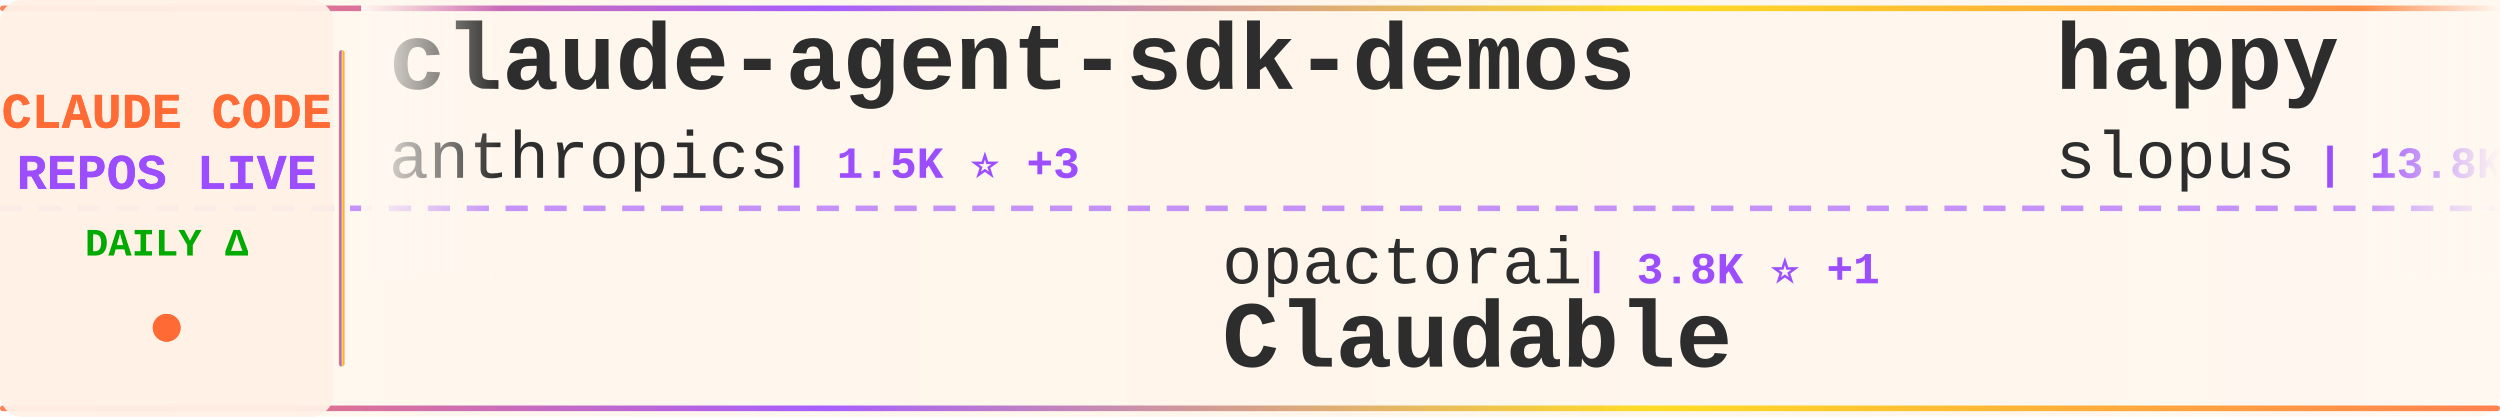
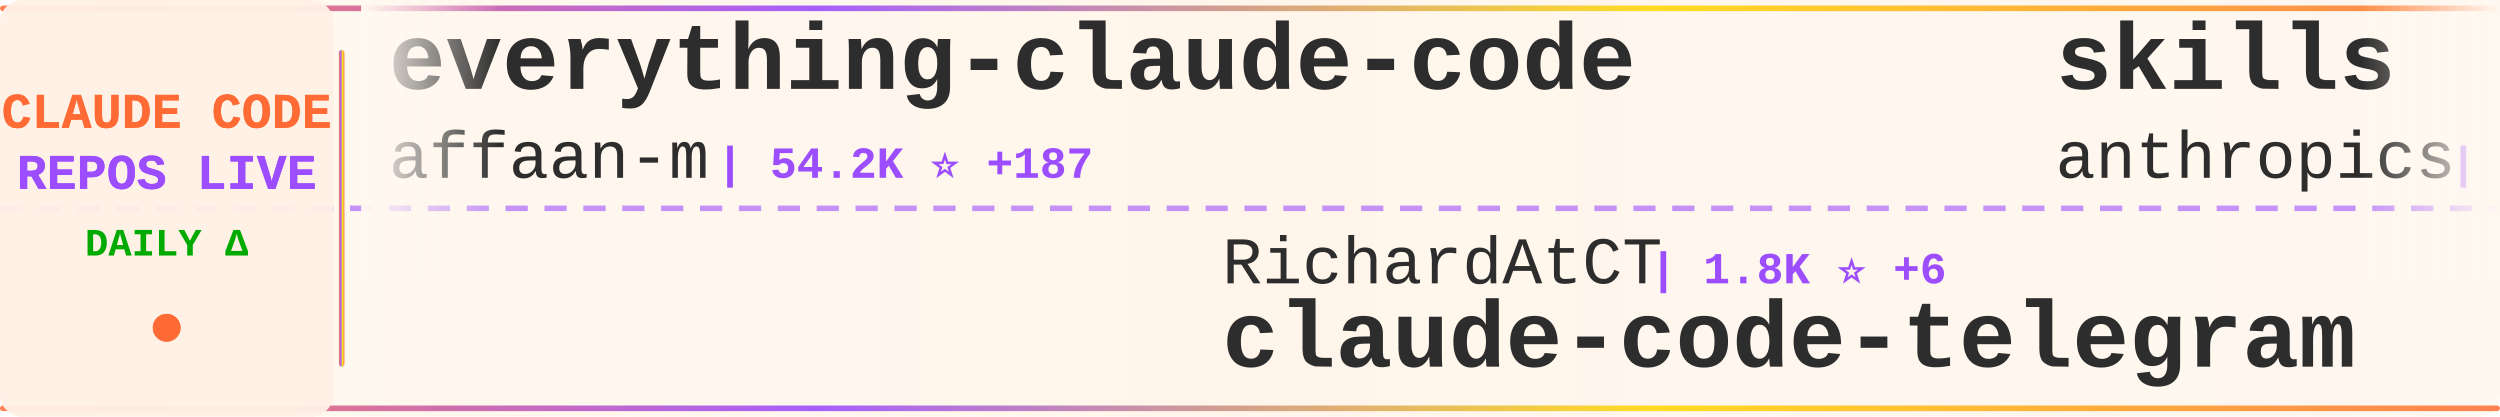
<svg xmlns="http://www.w3.org/2000/svg" width="900" height="150">
  <defs>
    <linearGradient id="tickerBg" x1="0%" y1="0%" x2="100%" y2="0%">
      <stop offset="0%" style="stop-color:#fff8f0;stop-opacity:0.98" />
      <stop offset="50%" style="stop-color:#fff5eb;stop-opacity:1" />
      <stop offset="100%" style="stop-color:#fff8f0;stop-opacity:0.98" />
    </linearGradient>
    <linearGradient id="borderGrad" x1="0%" y1="0%" x2="100%" y2="0%">
      <stop offset="0%" style="stop-color:#FF6B35;stop-opacity:0.85">
        <animate attributeName="stop-opacity" values="0.85;1;0.85" dur="2s" repeatCount="indefinite" />
      </stop>
      <stop offset="33%" style="stop-color:#9C4EFF;stop-opacity:0.9">
        <animate attributeName="stop-opacity" values="0.9;1;0.9" dur="2.2s" repeatCount="indefinite" />
      </stop>
      <stop offset="66%" style="stop-color:#FFD700;stop-opacity:0.85">
        <animate attributeName="stop-opacity" values="0.85;1;0.85" dur="1.8s" repeatCount="indefinite" />
      </stop>
      <stop offset="100%" style="stop-color:#FF6B35;stop-opacity:0.85">
        <animate attributeName="stop-opacity" values="0.85;1;0.85" dur="2s" repeatCount="indefinite" />
      </stop>
    </linearGradient>
    <filter id="textGlow">
      <feGaussianBlur stdDeviation="0.15" result="coloredBlur" />
      <feMerge>
        <feMergeNode in="coloredBlur" />
        <feMergeNode in="SourceGraphic" />
      </feMerge>
    </filter>
    <filter id="metricGlow">
      <feGaussianBlur stdDeviation="0.2" result="coloredBlur" />
      <feMerge>
        <feMergeNode in="coloredBlur" />
        <feMergeNode in="SourceGraphic" />
      </feMerge>
    </filter>
    <linearGradient id="leftFade" x1="0%" y1="0%" x2="100%" y2="0%">
      <stop offset="0%" style="stop-color:#fff8f0;stop-opacity:1" />
      <stop offset="100%" style="stop-color:#fff8f0;stop-opacity:0" />
    </linearGradient>
    <linearGradient id="rightFade" x1="0%" y1="0%" x2="100%" y2="0%">
      <stop offset="0%" style="stop-color:#fff8f0;stop-opacity:0" />
      <stop offset="100%" style="stop-color:#fff8f0;stop-opacity:1" />
    </linearGradient>
  </defs>
  <rect width="900" height="150" fill="url(#tickerBg)" rx="8" />
  <rect x="0" y="2" width="900" height="2" fill="url(#borderGrad)" rx="1" />
  <rect x="0" y="146" width="900" height="2" fill="url(#borderGrad)" rx="1" />
  <line x1="0" y1="75" x2="900" y2="75" stroke="#9C4EFF" stroke-width="2" stroke-dasharray="8 6" opacity="0.6" />
  <rect x="0" y="0" width="120" height="150" fill="#fff0e6" opacity="0.95" rx="8" />
  <text x="60" y="46" font-family="'Courier New', monospace" font-size="18" font-weight="bold" fill="#FF6B35" text-anchor="middle" filter="url(#textGlow)">
    CLAUDE CODE
  </text>
  <text x="60" y="68" font-family="'Courier New', monospace" font-size="18" font-weight="bold" fill="#9C4EFF" text-anchor="middle" filter="url(#textGlow)">
    REPOS LIVE
  </text>
  <text x="60" y="92" font-family="'Courier New', monospace" font-size="14" font-weight="bold" fill="#00aa00" text-anchor="middle">
    DAILY Δ
  </text>
  <circle cx="60" cy="118" r="5" fill="#FF6B35" filter="url(#metricGlow)">
    <animate attributeName="r" values="4;6;4" dur="1.5s" repeatCount="indefinite" />
    <animate attributeName="opacity" values="0.6;1;0.6" dur="1.5s" repeatCount="indefinite" />
  </circle>
  <rect x="122" y="18" width="2" height="114" fill="url(#borderGrad)" rx="1" />
  <clipPath id="tickerClip">
    <rect x="130" y="0" width="770" height="150" />
  </clipPath>
  <g clip-path="url(#tickerClip)">
    <g id="tickerItems">
      <animateTransform attributeName="transform" attributeType="XML" type="translate" from="0 0" to="-3000 0" dur="54s" repeatCount="indefinite" />
      <g transform="translate(0, 0)">
-         <text x="140" y="32" font-family="'Courier New', monospace" font-size="34" font-weight="bold" fill="#2d2d2d">claude-agent-sdk-demos</text>
-         <text x="140" y="64" font-family="'Courier New', monospace" font-size="24" font-weight="normal" fill="#2d2d2d" opacity="1.0">anthropics</text>
-         <text x="282" y="64" font-family="'Courier New', monospace" font-size="16" font-weight="bold" fill="#9C4EFF"> | 1.5K ⭐ +3</text>
+         <text x="140" y="32" font-family="'Courier New', monospace" font-size="34" font-weight="bold" fill="#2d2d2d">everything-claude-code</text>
+         <text x="140" y="64" font-family="'Courier New', monospace" font-size="24" font-weight="normal" fill="#2d2d2d" opacity="1.0">affaan-m</text>
+         <text x="258" y="64" font-family="'Courier New', monospace" font-size="16" font-weight="bold" fill="#9C4EFF"> | 54.2K ⭐ +187</text>
      </g>
      <g transform="translate(300, 0)">
-         <text x="140" y="102" font-family="'Courier New', monospace" font-size="24" font-weight="normal" fill="#2d2d2d" opacity="1.0">opactorai</text>
-         <text x="270" y="102" font-family="'Courier New', monospace" font-size="16" font-weight="bold" fill="#9C4EFF"> | 3.8K ⭐ +1</text>
-         <text x="140" y="132" font-family="'Courier New', monospace" font-size="34" font-weight="bold" fill="#2d2d2d">Claudable</text>
+         <text x="140" y="102" font-family="'Courier New', monospace" font-size="24" font-weight="normal" fill="#2d2d2d" opacity="1.0">RichardAtCT</text>
+         <text x="294" y="102" font-family="'Courier New', monospace" font-size="16" font-weight="bold" fill="#9C4EFF"> | 1.8K ⭐ +6</text>
+         <text x="140" y="132" font-family="'Courier New', monospace" font-size="34" font-weight="bold" fill="#2d2d2d">claude-code-telegram</text>
      </g>
      <g transform="translate(600, 0)">
-         <text x="140" y="32" font-family="'Courier New', monospace" font-size="34" font-weight="bold" fill="#2d2d2d">happy</text>
-         <text x="140" y="64" font-family="'Courier New', monospace" font-size="24" font-weight="normal" fill="#2d2d2d" opacity="1.0">slopus</text>
-         <text x="234" y="64" font-family="'Courier New', monospace" font-size="16" font-weight="bold" fill="#9C4EFF"> | 13.8K ⭐ +2</text>
+         <text x="140" y="32" font-family="'Courier New', monospace" font-size="34" font-weight="bold" fill="#2d2d2d">skills</text>
+         <text x="140" y="64" font-family="'Courier New', monospace" font-size="24" font-weight="normal" fill="#2d2d2d" opacity="1.0">anthropics</text>
+         <text x="282" y="64" font-family="'Courier New', monospace" font-size="16" font-weight="bold" fill="#9C4EFF"> | 78.8K ⭐ +344</text>
      </g>
      <g transform="translate(900, 0)">
-         <text x="140" y="102" font-family="'Courier New', monospace" font-size="24" font-weight="normal" fill="#2d2d2d" opacity="1.0">VoltAgent</text>
-         <text x="270" y="102" font-family="'Courier New', monospace" font-size="16" font-weight="bold" fill="#9C4EFF"> | 11.7K ⭐ +21</text>
-         <text x="140" y="132" font-family="'Courier New', monospace" font-size="34" font-weight="bold" fill="#2d2d2d">awesome-claude-code-suba...</text>
+         <text x="140" y="102" font-family="'Courier New', monospace" font-size="24" font-weight="normal" fill="#2d2d2d" opacity="1.0">sickn33</text>
+         <text x="246" y="102" font-family="'Courier New', monospace" font-size="16" font-weight="bold" fill="#9C4EFF"> | 16.8K ⭐ +160</text>
+         <text x="140" y="132" font-family="'Courier New', monospace" font-size="34" font-weight="bold" fill="#2d2d2d">antigravity-awesome-skil...</text>
      </g>
      <g transform="translate(1200, 0)">
-         <text x="140" y="32" font-family="'Courier New', monospace" font-size="34" font-weight="bold" fill="#2d2d2d">sc-claude-code-files</text>
-         <text x="140" y="64" font-family="'Courier New', monospace" font-size="24" font-weight="normal" fill="#2d2d2d" opacity="1.0">https-deeplearning-ai</text>
-         <text x="414" y="64" font-family="'Courier New', monospace" font-size="16" font-weight="bold" fill="#9C4EFF"> | 427 ⭐</text>
+         <text x="140" y="32" font-family="'Courier New', monospace" font-size="34" font-weight="bold" fill="#2d2d2d">awesome-claude-code-suba...</text>
+         <text x="140" y="64" font-family="'Courier New', monospace" font-size="24" font-weight="normal" fill="#2d2d2d" opacity="1.0">VoltAgent</text>
+         <text x="270" y="64" font-family="'Courier New', monospace" font-size="16" font-weight="bold" fill="#9C4EFF"> | 11.7K ⭐ +27</text>
      </g>
      <g transform="translate(1500, 0)">
-         <text x="140" y="102" font-family="'Courier New', monospace" font-size="24" font-weight="normal" fill="#2d2d2d" opacity="1.0">andrepimenta</text>
-         <text x="306" y="102" font-family="'Courier New', monospace" font-size="16" font-weight="bold" fill="#9C4EFF"> | 992 ⭐</text>
-         <text x="140" y="132" font-family="'Courier New', monospace" font-size="34" font-weight="bold" fill="#2d2d2d">claude-code-chat</text>
+         <text x="140" y="102" font-family="'Courier New', monospace" font-size="24" font-weight="normal" fill="#2d2d2d" opacity="1.0">Njengah</text>
+         <text x="246" y="102" font-family="'Courier New', monospace" font-size="16" font-weight="bold" fill="#9C4EFF"> | 1.4K ⭐</text>
+         <text x="140" y="132" font-family="'Courier New', monospace" font-size="34" font-weight="bold" fill="#2d2d2d">claude-code-cheat-sheet</text>
      </g>
      <g transform="translate(1800, 0)">
-         <text x="140" y="32" font-family="'Courier New', monospace" font-size="34" font-weight="bold" fill="#2d2d2d">claude-code-telegram</text>
-         <text x="140" y="64" font-family="'Courier New', monospace" font-size="24" font-weight="normal" fill="#2d2d2d" opacity="1.0">RichardAtCT</text>
-         <text x="294" y="64" font-family="'Courier New', monospace" font-size="16" font-weight="bold" fill="#9C4EFF"> | 1.8K ⭐ +5</text>
+         <text x="140" y="32" font-family="'Courier New', monospace" font-size="34" font-weight="bold" fill="#2d2d2d">claude-agent-sdk-python</text>
+         <text x="140" y="64" font-family="'Courier New', monospace" font-size="24" font-weight="normal" fill="#2d2d2d" opacity="1.0">anthropics</text>
+         <text x="282" y="64" font-family="'Courier New', monospace" font-size="16" font-weight="bold" fill="#9C4EFF"> | 5.1K ⭐ +12</text>
      </g>
      <g transform="translate(2100, 0)">
-         <text x="140" y="102" font-family="'Courier New', monospace" font-size="24" font-weight="normal" fill="#2d2d2d" opacity="1.0">KimYx0207</text>
-         <text x="270" y="102" font-family="'Courier New', monospace" font-size="16" font-weight="bold" fill="#9C4EFF"> | 1.4K ⭐ +9</text>
-         <text x="140" y="132" font-family="'Courier New', monospace" font-size="34" font-weight="bold" fill="#2d2d2d">Claude-Code-x-OpenClaw-G...</text>
+         <text x="140" y="102" font-family="'Courier New', monospace" font-size="24" font-weight="normal" fill="#2d2d2d" opacity="1.0">router-for-me</text>
+         <text x="318" y="102" font-family="'Courier New', monospace" font-size="16" font-weight="bold" fill="#9C4EFF"> | 12.1K ⭐ +87</text>
+         <text x="140" y="132" font-family="'Courier New', monospace" font-size="34" font-weight="bold" fill="#2d2d2d">CLIProxyAPI</text>
      </g>
      <g transform="translate(2400, 0)">
-         <text x="140" y="32" font-family="'Courier New', monospace" font-size="34" font-weight="bold" fill="#2d2d2d">claude-code-ide.el</text>
-         <text x="140" y="64" font-family="'Courier New', monospace" font-size="24" font-weight="normal" fill="#2d2d2d" opacity="1.0">manzaltu</text>
-         <text x="258" y="64" font-family="'Courier New', monospace" font-size="16" font-weight="bold" fill="#9C4EFF"> | 1.4K ⭐</text>
+         <text x="140" y="32" font-family="'Courier New', monospace" font-size="34" font-weight="bold" fill="#2d2d2d">claude-code-source-code-...</text>
+         <text x="140" y="64" font-family="'Courier New', monospace" font-size="24" font-weight="normal" fill="#2d2d2d" opacity="1.0">ghuntley</text>
+         <text x="258" y="64" font-family="'Courier New', monospace" font-size="16" font-weight="bold" fill="#9C4EFF"> | 844 ⭐ +1</text>
      </g>
      <g transform="translate(2700, 0)">
-         <text x="140" y="102" font-family="'Courier New', monospace" font-size="24" font-weight="normal" fill="#2d2d2d" opacity="1.0">kodu-ai</text>
-         <text x="246" y="102" font-family="'Courier New', monospace" font-size="16" font-weight="bold" fill="#9C4EFF"> | 5.3K ⭐</text>
-         <text x="140" y="132" font-family="'Courier New', monospace" font-size="34" font-weight="bold" fill="#2d2d2d">claude-coder</text>
+         <text x="140" y="102" font-family="'Courier New', monospace" font-size="24" font-weight="normal" fill="#2d2d2d" opacity="1.0">ykdojo</text>
+         <text x="234" y="102" font-family="'Courier New', monospace" font-size="16" font-weight="bold" fill="#9C4EFF"> | 3.2K ⭐ +4</text>
+         <text x="140" y="132" font-family="'Courier New', monospace" font-size="34" font-weight="bold" fill="#2d2d2d">claude-code-tips</text>
      </g>
      <g transform="translate(3000, 0)">
-         <text x="140" y="32" font-family="'Courier New', monospace" font-size="34" font-weight="bold" fill="#2d2d2d">claude-agent-sdk-demos</text>
-         <text x="140" y="64" font-family="'Courier New', monospace" font-size="24" font-weight="normal" fill="#2d2d2d" opacity="1.0">anthropics</text>
-         <text x="282" y="64" font-family="'Courier New', monospace" font-size="16" font-weight="bold" fill="#9C4EFF"> | 1.5K ⭐ +3</text>
+         <text x="140" y="32" font-family="'Courier New', monospace" font-size="34" font-weight="bold" fill="#2d2d2d">everything-claude-code</text>
+         <text x="140" y="64" font-family="'Courier New', monospace" font-size="24" font-weight="normal" fill="#2d2d2d" opacity="1.0">affaan-m</text>
+         <text x="258" y="64" font-family="'Courier New', monospace" font-size="16" font-weight="bold" fill="#9C4EFF"> | 54.2K ⭐ +187</text>
      </g>
      <g transform="translate(3300, 0)">
-         <text x="140" y="102" font-family="'Courier New', monospace" font-size="24" font-weight="normal" fill="#2d2d2d" opacity="1.0">opactorai</text>
-         <text x="270" y="102" font-family="'Courier New', monospace" font-size="16" font-weight="bold" fill="#9C4EFF"> | 3.8K ⭐ +1</text>
-         <text x="140" y="132" font-family="'Courier New', monospace" font-size="34" font-weight="bold" fill="#2d2d2d">Claudable</text>
+         <text x="140" y="102" font-family="'Courier New', monospace" font-size="24" font-weight="normal" fill="#2d2d2d" opacity="1.0">RichardAtCT</text>
+         <text x="294" y="102" font-family="'Courier New', monospace" font-size="16" font-weight="bold" fill="#9C4EFF"> | 1.8K ⭐ +6</text>
+         <text x="140" y="132" font-family="'Courier New', monospace" font-size="34" font-weight="bold" fill="#2d2d2d">claude-code-telegram</text>
      </g>
      <g transform="translate(3600, 0)">
-         <text x="140" y="32" font-family="'Courier New', monospace" font-size="34" font-weight="bold" fill="#2d2d2d">happy</text>
-         <text x="140" y="64" font-family="'Courier New', monospace" font-size="24" font-weight="normal" fill="#2d2d2d" opacity="1.0">slopus</text>
-         <text x="234" y="64" font-family="'Courier New', monospace" font-size="16" font-weight="bold" fill="#9C4EFF"> | 13.8K ⭐ +2</text>
+         <text x="140" y="32" font-family="'Courier New', monospace" font-size="34" font-weight="bold" fill="#2d2d2d">skills</text>
+         <text x="140" y="64" font-family="'Courier New', monospace" font-size="24" font-weight="normal" fill="#2d2d2d" opacity="1.0">anthropics</text>
+         <text x="282" y="64" font-family="'Courier New', monospace" font-size="16" font-weight="bold" fill="#9C4EFF"> | 78.8K ⭐ +344</text>
      </g>
      <g transform="translate(3900, 0)">
-         <text x="140" y="102" font-family="'Courier New', monospace" font-size="24" font-weight="normal" fill="#2d2d2d" opacity="1.0">VoltAgent</text>
-         <text x="270" y="102" font-family="'Courier New', monospace" font-size="16" font-weight="bold" fill="#9C4EFF"> | 11.7K ⭐ +21</text>
-         <text x="140" y="132" font-family="'Courier New', monospace" font-size="34" font-weight="bold" fill="#2d2d2d">awesome-claude-code-suba...</text>
+         <text x="140" y="102" font-family="'Courier New', monospace" font-size="24" font-weight="normal" fill="#2d2d2d" opacity="1.0">sickn33</text>
+         <text x="246" y="102" font-family="'Courier New', monospace" font-size="16" font-weight="bold" fill="#9C4EFF"> | 16.8K ⭐ +160</text>
+         <text x="140" y="132" font-family="'Courier New', monospace" font-size="34" font-weight="bold" fill="#2d2d2d">antigravity-awesome-skil...</text>
      </g>
    </g>
  </g>
  <rect x="130" y="0" width="50" height="100" fill="url(#leftFade)" />
  <rect x="850" y="0" width="50" height="100" fill="url(#rightFade)" />
</svg>
